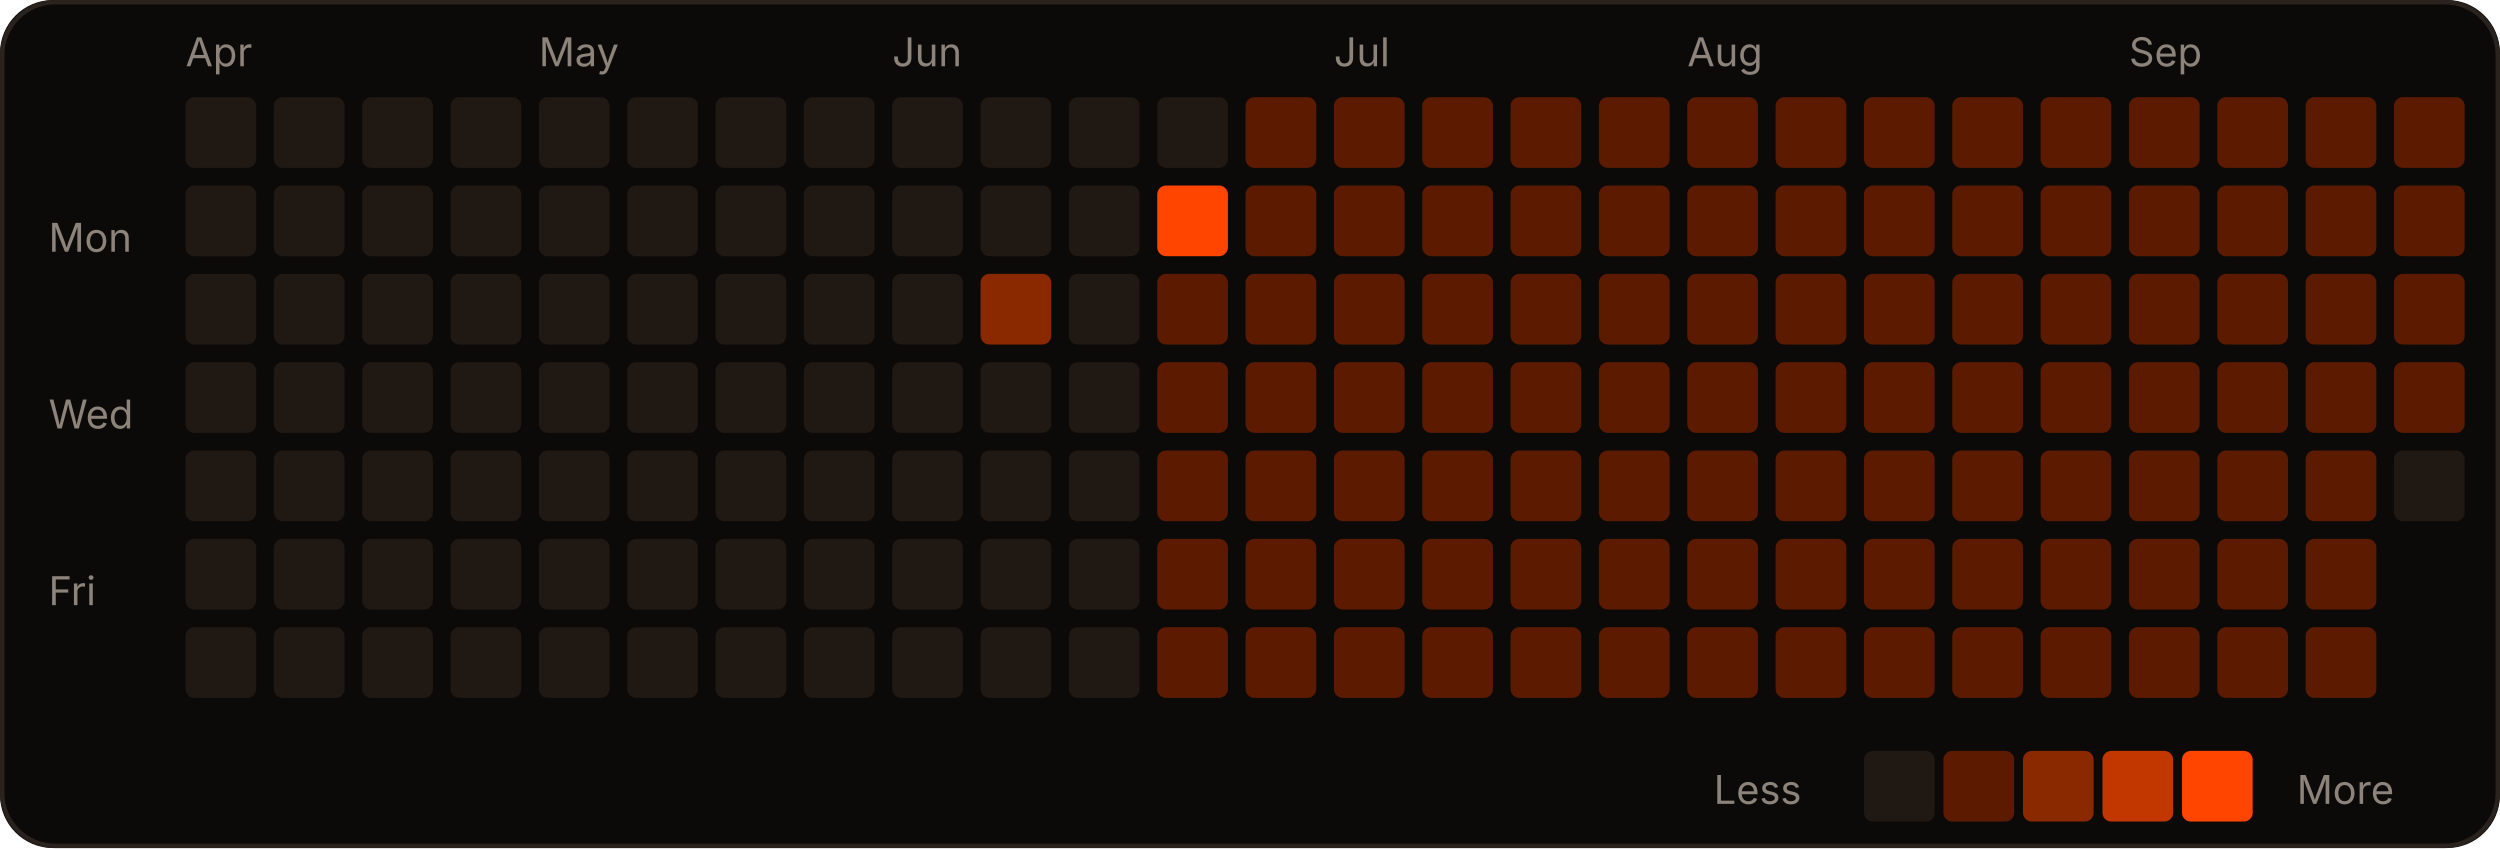
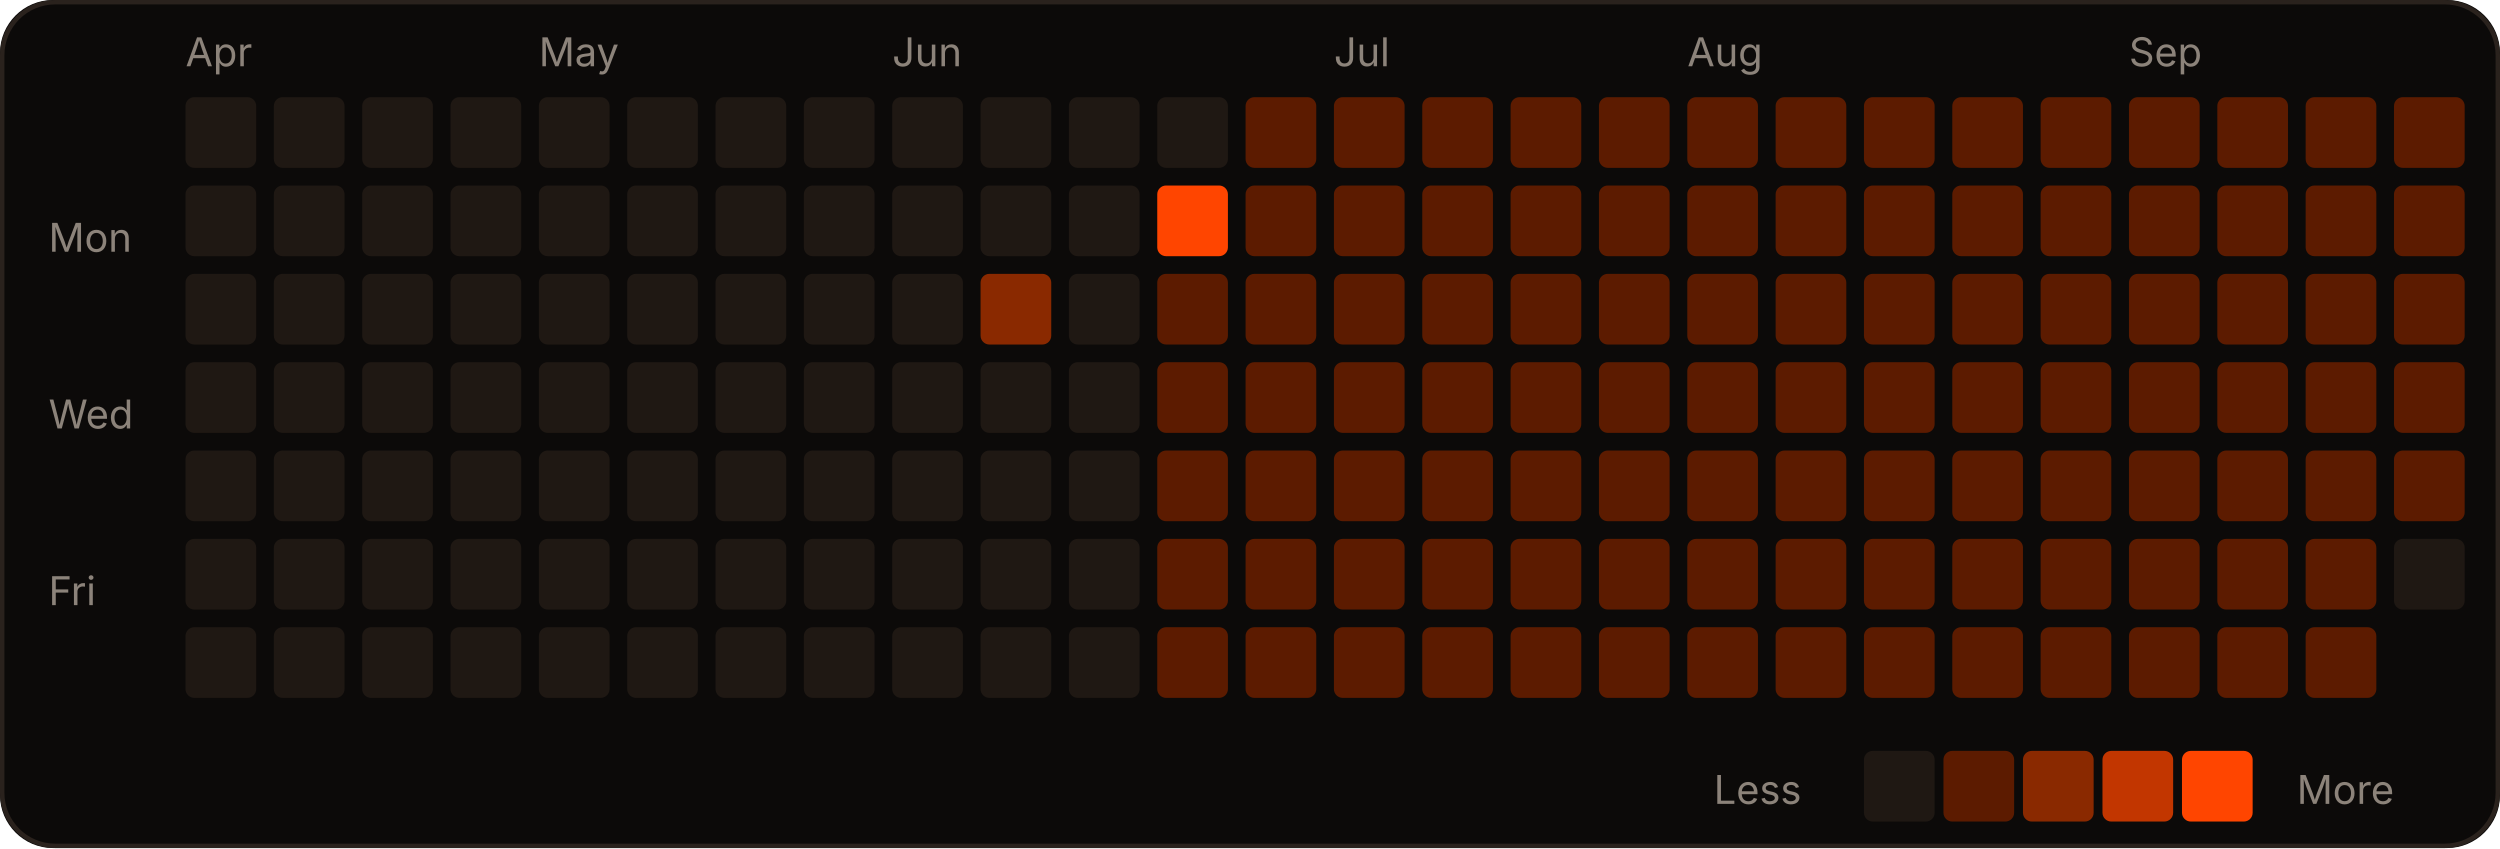
<svg xmlns="http://www.w3.org/2000/svg" width="566" height="192" viewBox="0 0 566 192" role="img">
  <rect width="566" height="192" rx="12" fill="#0c0a09" />
  <rect x="0.5" y="0.5" width="565" height="191" rx="12" fill="none" stroke="#2a221d" />
  <text x="42" y="15" fill="#8c837a" font-size="9" font-family="-apple-system,Segoe UI,sans-serif">Apr</text>
  <text x="122" y="15" fill="#8c837a" font-size="9" font-family="-apple-system,Segoe UI,sans-serif">May</text>
  <text x="202" y="15" fill="#8c837a" font-size="9" font-family="-apple-system,Segoe UI,sans-serif">Jun</text>
  <text x="302" y="15" fill="#8c837a" font-size="9" font-family="-apple-system,Segoe UI,sans-serif">Jul</text>
  <text x="382" y="15" fill="#8c837a" font-size="9" font-family="-apple-system,Segoe UI,sans-serif">Aug</text>
  <text x="482" y="15" fill="#8c837a" font-size="9" font-family="-apple-system,Segoe UI,sans-serif">Sep</text>
  <text x="11" y="57" fill="#8c837a" font-size="9" font-family="-apple-system,Segoe UI,sans-serif">Mon</text>
  <text x="11" y="97" fill="#8c837a" font-size="9" font-family="-apple-system,Segoe UI,sans-serif">Wed</text>
  <text x="11" y="137" fill="#8c837a" font-size="9" font-family="-apple-system,Segoe UI,sans-serif">Fri</text>
  <rect x="42" y="22" width="16" height="16" rx="2" fill="#1f1813" />
  <rect x="42" y="42" width="16" height="16" rx="2" fill="#1f1813" />
  <rect x="42" y="62" width="16" height="16" rx="2" fill="#1f1813" />
  <rect x="42" y="82" width="16" height="16" rx="2" fill="#1f1813" />
  <rect x="42" y="102" width="16" height="16" rx="2" fill="#1f1813" />
  <rect x="42" y="122" width="16" height="16" rx="2" fill="#1f1813" />
  <rect x="42" y="142" width="16" height="16" rx="2" fill="#1f1813" />
  <rect x="62" y="22" width="16" height="16" rx="2" fill="#1f1813" />
  <rect x="62" y="42" width="16" height="16" rx="2" fill="#1f1813" />
  <rect x="62" y="62" width="16" height="16" rx="2" fill="#1f1813" />
  <rect x="62" y="82" width="16" height="16" rx="2" fill="#1f1813" />
  <rect x="62" y="102" width="16" height="16" rx="2" fill="#1f1813" />
  <rect x="62" y="122" width="16" height="16" rx="2" fill="#1f1813" />
  <rect x="62" y="142" width="16" height="16" rx="2" fill="#1f1813" />
  <rect x="82" y="22" width="16" height="16" rx="2" fill="#1f1813" />
  <rect x="82" y="42" width="16" height="16" rx="2" fill="#1f1813" />
  <rect x="82" y="62" width="16" height="16" rx="2" fill="#1f1813" />
  <rect x="82" y="82" width="16" height="16" rx="2" fill="#1f1813" />
  <rect x="82" y="102" width="16" height="16" rx="2" fill="#1f1813" />
  <rect x="82" y="122" width="16" height="16" rx="2" fill="#1f1813" />
  <rect x="82" y="142" width="16" height="16" rx="2" fill="#1f1813" />
  <rect x="102" y="22" width="16" height="16" rx="2" fill="#1f1813" />
  <rect x="102" y="42" width="16" height="16" rx="2" fill="#1f1813" />
  <rect x="102" y="62" width="16" height="16" rx="2" fill="#1f1813" />
  <rect x="102" y="82" width="16" height="16" rx="2" fill="#1f1813" />
  <rect x="102" y="102" width="16" height="16" rx="2" fill="#1f1813" />
  <rect x="102" y="122" width="16" height="16" rx="2" fill="#1f1813" />
  <rect x="102" y="142" width="16" height="16" rx="2" fill="#1f1813" />
  <rect x="122" y="22" width="16" height="16" rx="2" fill="#1f1813" />
  <rect x="122" y="42" width="16" height="16" rx="2" fill="#1f1813" />
  <rect x="122" y="62" width="16" height="16" rx="2" fill="#1f1813" />
  <rect x="122" y="82" width="16" height="16" rx="2" fill="#1f1813" />
  <rect x="122" y="102" width="16" height="16" rx="2" fill="#1f1813" />
  <rect x="122" y="122" width="16" height="16" rx="2" fill="#1f1813" />
  <rect x="122" y="142" width="16" height="16" rx="2" fill="#1f1813" />
  <rect x="142" y="22" width="16" height="16" rx="2" fill="#1f1813" />
  <rect x="142" y="42" width="16" height="16" rx="2" fill="#1f1813" />
  <rect x="142" y="62" width="16" height="16" rx="2" fill="#1f1813" />
  <rect x="142" y="82" width="16" height="16" rx="2" fill="#1f1813" />
  <rect x="142" y="102" width="16" height="16" rx="2" fill="#1f1813" />
  <rect x="142" y="122" width="16" height="16" rx="2" fill="#1f1813" />
  <rect x="142" y="142" width="16" height="16" rx="2" fill="#1f1813" />
  <rect x="162" y="22" width="16" height="16" rx="2" fill="#1f1813" />
  <rect x="162" y="42" width="16" height="16" rx="2" fill="#1f1813" />
  <rect x="162" y="62" width="16" height="16" rx="2" fill="#1f1813" />
  <rect x="162" y="82" width="16" height="16" rx="2" fill="#1f1813" />
  <rect x="162" y="102" width="16" height="16" rx="2" fill="#1f1813" />
  <rect x="162" y="122" width="16" height="16" rx="2" fill="#1f1813" />
  <rect x="162" y="142" width="16" height="16" rx="2" fill="#1f1813" />
  <rect x="182" y="22" width="16" height="16" rx="2" fill="#1f1813" />
  <rect x="182" y="42" width="16" height="16" rx="2" fill="#1f1813" />
  <rect x="182" y="62" width="16" height="16" rx="2" fill="#1f1813" />
  <rect x="182" y="82" width="16" height="16" rx="2" fill="#1f1813" />
  <rect x="182" y="102" width="16" height="16" rx="2" fill="#1f1813" />
  <rect x="182" y="122" width="16" height="16" rx="2" fill="#1f1813" />
  <rect x="182" y="142" width="16" height="16" rx="2" fill="#1f1813" />
  <rect x="202" y="22" width="16" height="16" rx="2" fill="#1f1813" />
  <rect x="202" y="42" width="16" height="16" rx="2" fill="#1f1813" />
  <rect x="202" y="62" width="16" height="16" rx="2" fill="#1f1813" />
  <rect x="202" y="82" width="16" height="16" rx="2" fill="#1f1813" />
  <rect x="202" y="102" width="16" height="16" rx="2" fill="#1f1813" />
  <rect x="202" y="122" width="16" height="16" rx="2" fill="#1f1813" />
  <rect x="202" y="142" width="16" height="16" rx="2" fill="#1f1813" />
  <rect x="222" y="22" width="16" height="16" rx="2" fill="#1f1813" />
  <rect x="222" y="42" width="16" height="16" rx="2" fill="#1f1813" />
  <rect x="222" y="62" width="16" height="16" rx="2" fill="#8a2900" />
  <rect x="222" y="82" width="16" height="16" rx="2" fill="#1f1813" />
  <rect x="222" y="102" width="16" height="16" rx="2" fill="#1f1813" />
  <rect x="222" y="122" width="16" height="16" rx="2" fill="#1f1813" />
  <rect x="222" y="142" width="16" height="16" rx="2" fill="#1f1813" />
  <rect x="242" y="22" width="16" height="16" rx="2" fill="#1f1813" />
  <rect x="242" y="42" width="16" height="16" rx="2" fill="#1f1813" />
  <rect x="242" y="62" width="16" height="16" rx="2" fill="#1f1813" />
  <rect x="242" y="82" width="16" height="16" rx="2" fill="#1f1813" />
  <rect x="242" y="102" width="16" height="16" rx="2" fill="#1f1813" />
  <rect x="242" y="122" width="16" height="16" rx="2" fill="#1f1813" />
  <rect x="242" y="142" width="16" height="16" rx="2" fill="#1f1813" />
  <rect x="262" y="22" width="16" height="16" rx="2" fill="#1f1813" />
  <rect x="262" y="42" width="16" height="16" rx="2" fill="#FF4500" />
  <rect x="262" y="62" width="16" height="16" rx="2" fill="#5c1b00" />
  <rect x="262" y="82" width="16" height="16" rx="2" fill="#5c1b00" />
  <rect x="262" y="102" width="16" height="16" rx="2" fill="#5c1b00" />
  <rect x="262" y="122" width="16" height="16" rx="2" fill="#5c1b00" />
  <rect x="262" y="142" width="16" height="16" rx="2" fill="#5c1b00" />
  <rect x="282" y="22" width="16" height="16" rx="2" fill="#5c1b00" />
  <rect x="282" y="42" width="16" height="16" rx="2" fill="#5c1b00" />
  <rect x="282" y="62" width="16" height="16" rx="2" fill="#5c1b00" />
  <rect x="282" y="82" width="16" height="16" rx="2" fill="#5c1b00" />
  <rect x="282" y="102" width="16" height="16" rx="2" fill="#5c1b00" />
  <rect x="282" y="122" width="16" height="16" rx="2" fill="#5c1b00" />
  <rect x="282" y="142" width="16" height="16" rx="2" fill="#5c1b00" />
  <rect x="302" y="22" width="16" height="16" rx="2" fill="#5c1b00" />
  <rect x="302" y="42" width="16" height="16" rx="2" fill="#5c1b00" />
  <rect x="302" y="62" width="16" height="16" rx="2" fill="#5c1b00" />
  <rect x="302" y="82" width="16" height="16" rx="2" fill="#5c1b00" />
  <rect x="302" y="102" width="16" height="16" rx="2" fill="#5c1b00" />
  <rect x="302" y="122" width="16" height="16" rx="2" fill="#5c1b00" />
  <rect x="302" y="142" width="16" height="16" rx="2" fill="#5c1b00" />
  <rect x="322" y="22" width="16" height="16" rx="2" fill="#5c1b00" />
  <rect x="322" y="42" width="16" height="16" rx="2" fill="#5c1b00" />
  <rect x="322" y="62" width="16" height="16" rx="2" fill="#5c1b00" />
  <rect x="322" y="82" width="16" height="16" rx="2" fill="#5c1b00" />
  <rect x="322" y="102" width="16" height="16" rx="2" fill="#5c1b00" />
  <rect x="322" y="122" width="16" height="16" rx="2" fill="#5c1b00" />
  <rect x="322" y="142" width="16" height="16" rx="2" fill="#5c1b00" />
  <rect x="342" y="22" width="16" height="16" rx="2" fill="#5c1b00" />
  <rect x="342" y="42" width="16" height="16" rx="2" fill="#5c1b00" />
  <rect x="342" y="62" width="16" height="16" rx="2" fill="#5c1b00" />
  <rect x="342" y="82" width="16" height="16" rx="2" fill="#5c1b00" />
  <rect x="342" y="102" width="16" height="16" rx="2" fill="#5c1b00" />
  <rect x="342" y="122" width="16" height="16" rx="2" fill="#5c1b00" />
  <rect x="342" y="142" width="16" height="16" rx="2" fill="#5c1b00" />
  <rect x="362" y="22" width="16" height="16" rx="2" fill="#5c1b00" />
  <rect x="362" y="42" width="16" height="16" rx="2" fill="#5c1b00" />
  <rect x="362" y="62" width="16" height="16" rx="2" fill="#5c1b00" />
  <rect x="362" y="82" width="16" height="16" rx="2" fill="#5c1b00" />
  <rect x="362" y="102" width="16" height="16" rx="2" fill="#5c1b00" />
  <rect x="362" y="122" width="16" height="16" rx="2" fill="#5c1b00" />
  <rect x="362" y="142" width="16" height="16" rx="2" fill="#5c1b00" />
  <rect x="382" y="22" width="16" height="16" rx="2" fill="#5c1b00" />
  <rect x="382" y="42" width="16" height="16" rx="2" fill="#5c1b00" />
  <rect x="382" y="62" width="16" height="16" rx="2" fill="#5c1b00" />
  <rect x="382" y="82" width="16" height="16" rx="2" fill="#5c1b00" />
  <rect x="382" y="102" width="16" height="16" rx="2" fill="#5c1b00" />
  <rect x="382" y="122" width="16" height="16" rx="2" fill="#5c1b00" />
  <rect x="382" y="142" width="16" height="16" rx="2" fill="#5c1b00" />
  <rect x="402" y="22" width="16" height="16" rx="2" fill="#5c1b00" />
  <rect x="402" y="42" width="16" height="16" rx="2" fill="#5c1b00" />
  <rect x="402" y="62" width="16" height="16" rx="2" fill="#5c1b00" />
  <rect x="402" y="82" width="16" height="16" rx="2" fill="#5c1b00" />
  <rect x="402" y="102" width="16" height="16" rx="2" fill="#5c1b00" />
  <rect x="402" y="122" width="16" height="16" rx="2" fill="#5c1b00" />
  <rect x="402" y="142" width="16" height="16" rx="2" fill="#5c1b00" />
  <rect x="422" y="22" width="16" height="16" rx="2" fill="#5c1b00" />
  <rect x="422" y="42" width="16" height="16" rx="2" fill="#5c1b00" />
  <rect x="422" y="62" width="16" height="16" rx="2" fill="#5c1b00" />
  <rect x="422" y="82" width="16" height="16" rx="2" fill="#5c1b00" />
  <rect x="422" y="102" width="16" height="16" rx="2" fill="#5c1b00" />
  <rect x="422" y="122" width="16" height="16" rx="2" fill="#5c1b00" />
  <rect x="422" y="142" width="16" height="16" rx="2" fill="#5c1b00" />
  <rect x="442" y="22" width="16" height="16" rx="2" fill="#5c1b00" />
  <rect x="442" y="42" width="16" height="16" rx="2" fill="#5c1b00" />
  <rect x="442" y="62" width="16" height="16" rx="2" fill="#5c1b00" />
  <rect x="442" y="82" width="16" height="16" rx="2" fill="#5c1b00" />
  <rect x="442" y="102" width="16" height="16" rx="2" fill="#5c1b00" />
  <rect x="442" y="122" width="16" height="16" rx="2" fill="#5c1b00" />
  <rect x="442" y="142" width="16" height="16" rx="2" fill="#5c1b00" />
  <rect x="462" y="22" width="16" height="16" rx="2" fill="#5c1b00" />
  <rect x="462" y="42" width="16" height="16" rx="2" fill="#5c1b00" />
  <rect x="462" y="62" width="16" height="16" rx="2" fill="#5c1b00" />
  <rect x="462" y="82" width="16" height="16" rx="2" fill="#5c1b00" />
  <rect x="462" y="102" width="16" height="16" rx="2" fill="#5c1b00" />
  <rect x="462" y="122" width="16" height="16" rx="2" fill="#5c1b00" />
  <rect x="462" y="142" width="16" height="16" rx="2" fill="#5c1b00" />
  <rect x="482" y="22" width="16" height="16" rx="2" fill="#5c1b00" />
  <rect x="482" y="42" width="16" height="16" rx="2" fill="#5c1b00" />
  <rect x="482" y="62" width="16" height="16" rx="2" fill="#5c1b00" />
  <rect x="482" y="82" width="16" height="16" rx="2" fill="#5c1b00" />
  <rect x="482" y="102" width="16" height="16" rx="2" fill="#5c1b00" />
  <rect x="482" y="122" width="16" height="16" rx="2" fill="#5c1b00" />
  <rect x="482" y="142" width="16" height="16" rx="2" fill="#5c1b00" />
  <rect x="502" y="22" width="16" height="16" rx="2" fill="#5c1b00" />
  <rect x="502" y="42" width="16" height="16" rx="2" fill="#5c1b00" />
  <rect x="502" y="62" width="16" height="16" rx="2" fill="#5c1b00" />
  <rect x="502" y="82" width="16" height="16" rx="2" fill="#5c1b00" />
  <rect x="502" y="102" width="16" height="16" rx="2" fill="#5c1b00" />
  <rect x="502" y="122" width="16" height="16" rx="2" fill="#5c1b00" />
  <rect x="502" y="142" width="16" height="16" rx="2" fill="#5c1b00" />
  <rect x="522" y="22" width="16" height="16" rx="2" fill="#5c1b00" />
  <rect x="522" y="42" width="16" height="16" rx="2" fill="#5c1b00" />
  <rect x="522" y="62" width="16" height="16" rx="2" fill="#5c1b00" />
  <rect x="522" y="82" width="16" height="16" rx="2" fill="#5c1b00" />
  <rect x="522" y="102" width="16" height="16" rx="2" fill="#5c1b00" />
  <rect x="522" y="122" width="16" height="16" rx="2" fill="#5c1b00" />
  <rect x="522" y="142" width="16" height="16" rx="2" fill="#5c1b00" />
  <rect x="542" y="22" width="16" height="16" rx="2" fill="#5c1b00" />
  <rect x="542" y="42" width="16" height="16" rx="2" fill="#5c1b00" />
  <rect x="542" y="62" width="16" height="16" rx="2" fill="#5c1b00" />
  <rect x="542" y="82" width="16" height="16" rx="2" fill="#5c1b00" />
-   <rect x="542" y="102" width="16" height="16" rx="2" fill="#1f1813" />
+   <rect x="542" y="102" width="16" height="16" rx="2" fill="#5c1b00" />
+   <rect x="542" y="122" width="16" height="16" rx="2" fill="#1f1813" />
  <text x="388" y="182" fill="#8c837a" font-size="9" font-family="-apple-system,Segoe UI,sans-serif">Less</text>
  <rect x="422" y="170" width="16" height="16" rx="2" fill="#1f1813" />
  <rect x="440" y="170" width="16" height="16" rx="2" fill="#5c1b00" />
  <rect x="458" y="170" width="16" height="16" rx="2" fill="#8a2900" />
  <rect x="476" y="170" width="16" height="16" rx="2" fill="#c23600" />
  <rect x="494" y="170" width="16" height="16" rx="2" fill="#FF4500" />
  <text x="520" y="182" fill="#8c837a" font-size="9" font-family="-apple-system,Segoe UI,sans-serif">More</text>
</svg>
